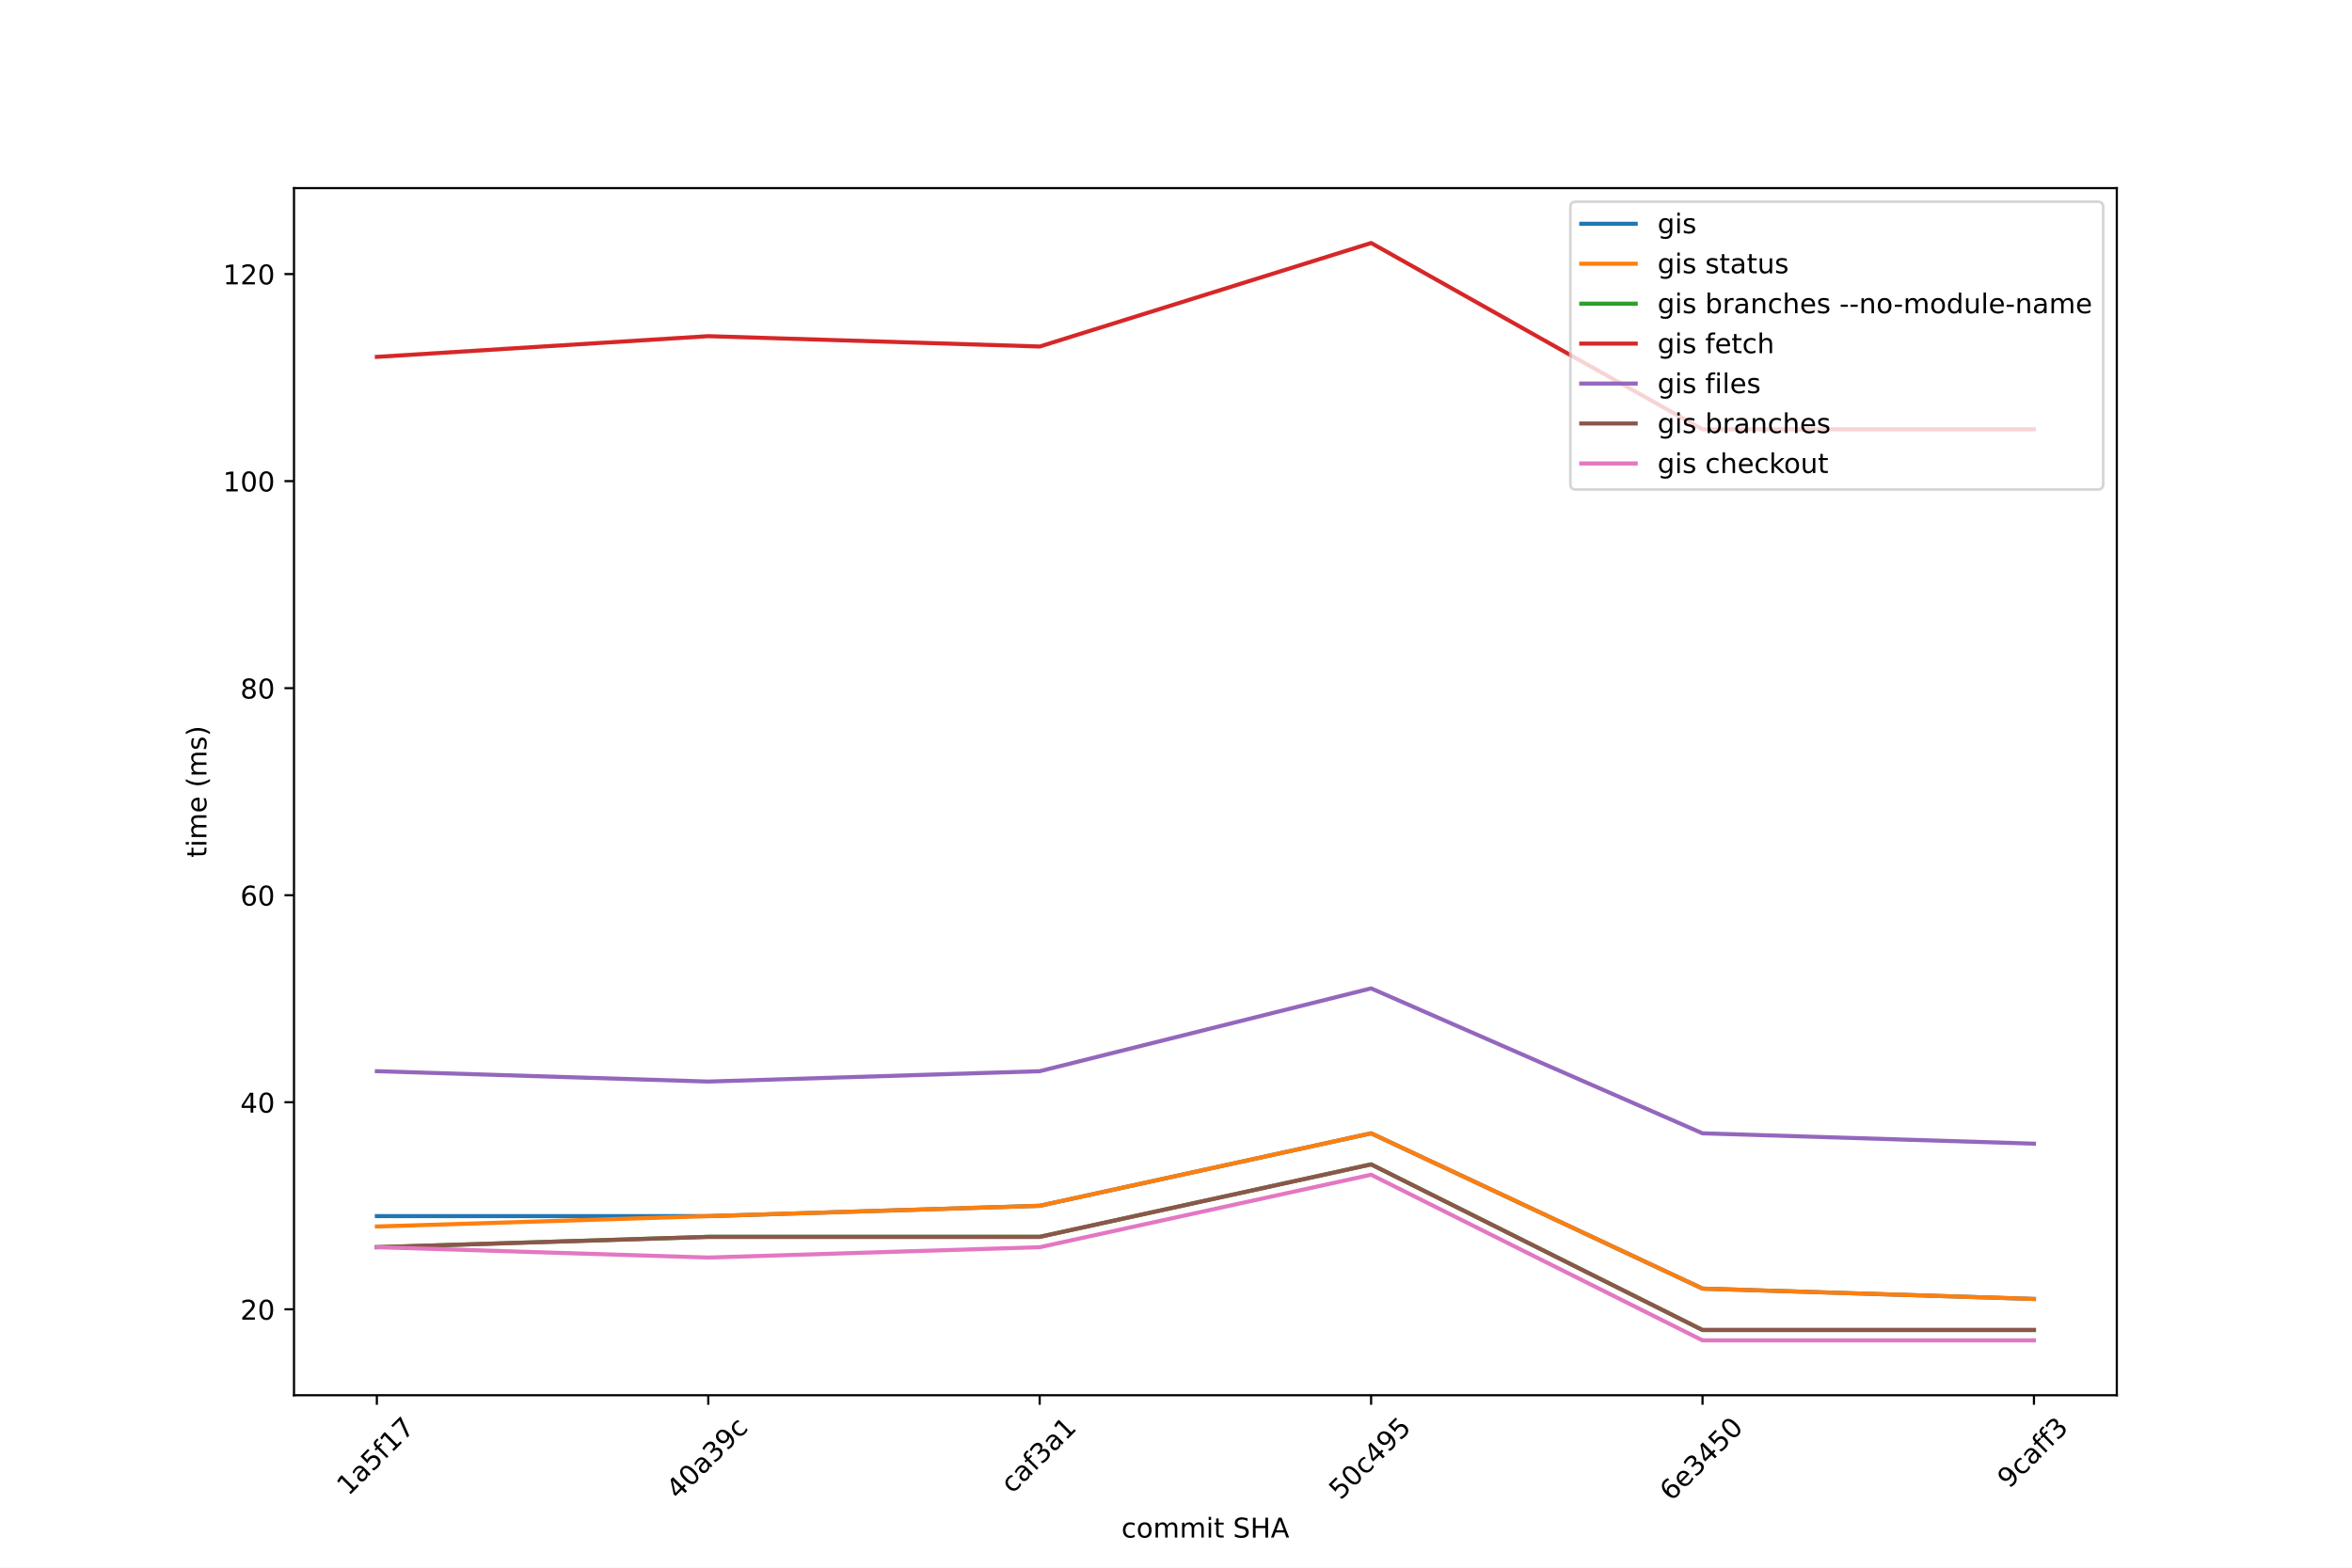
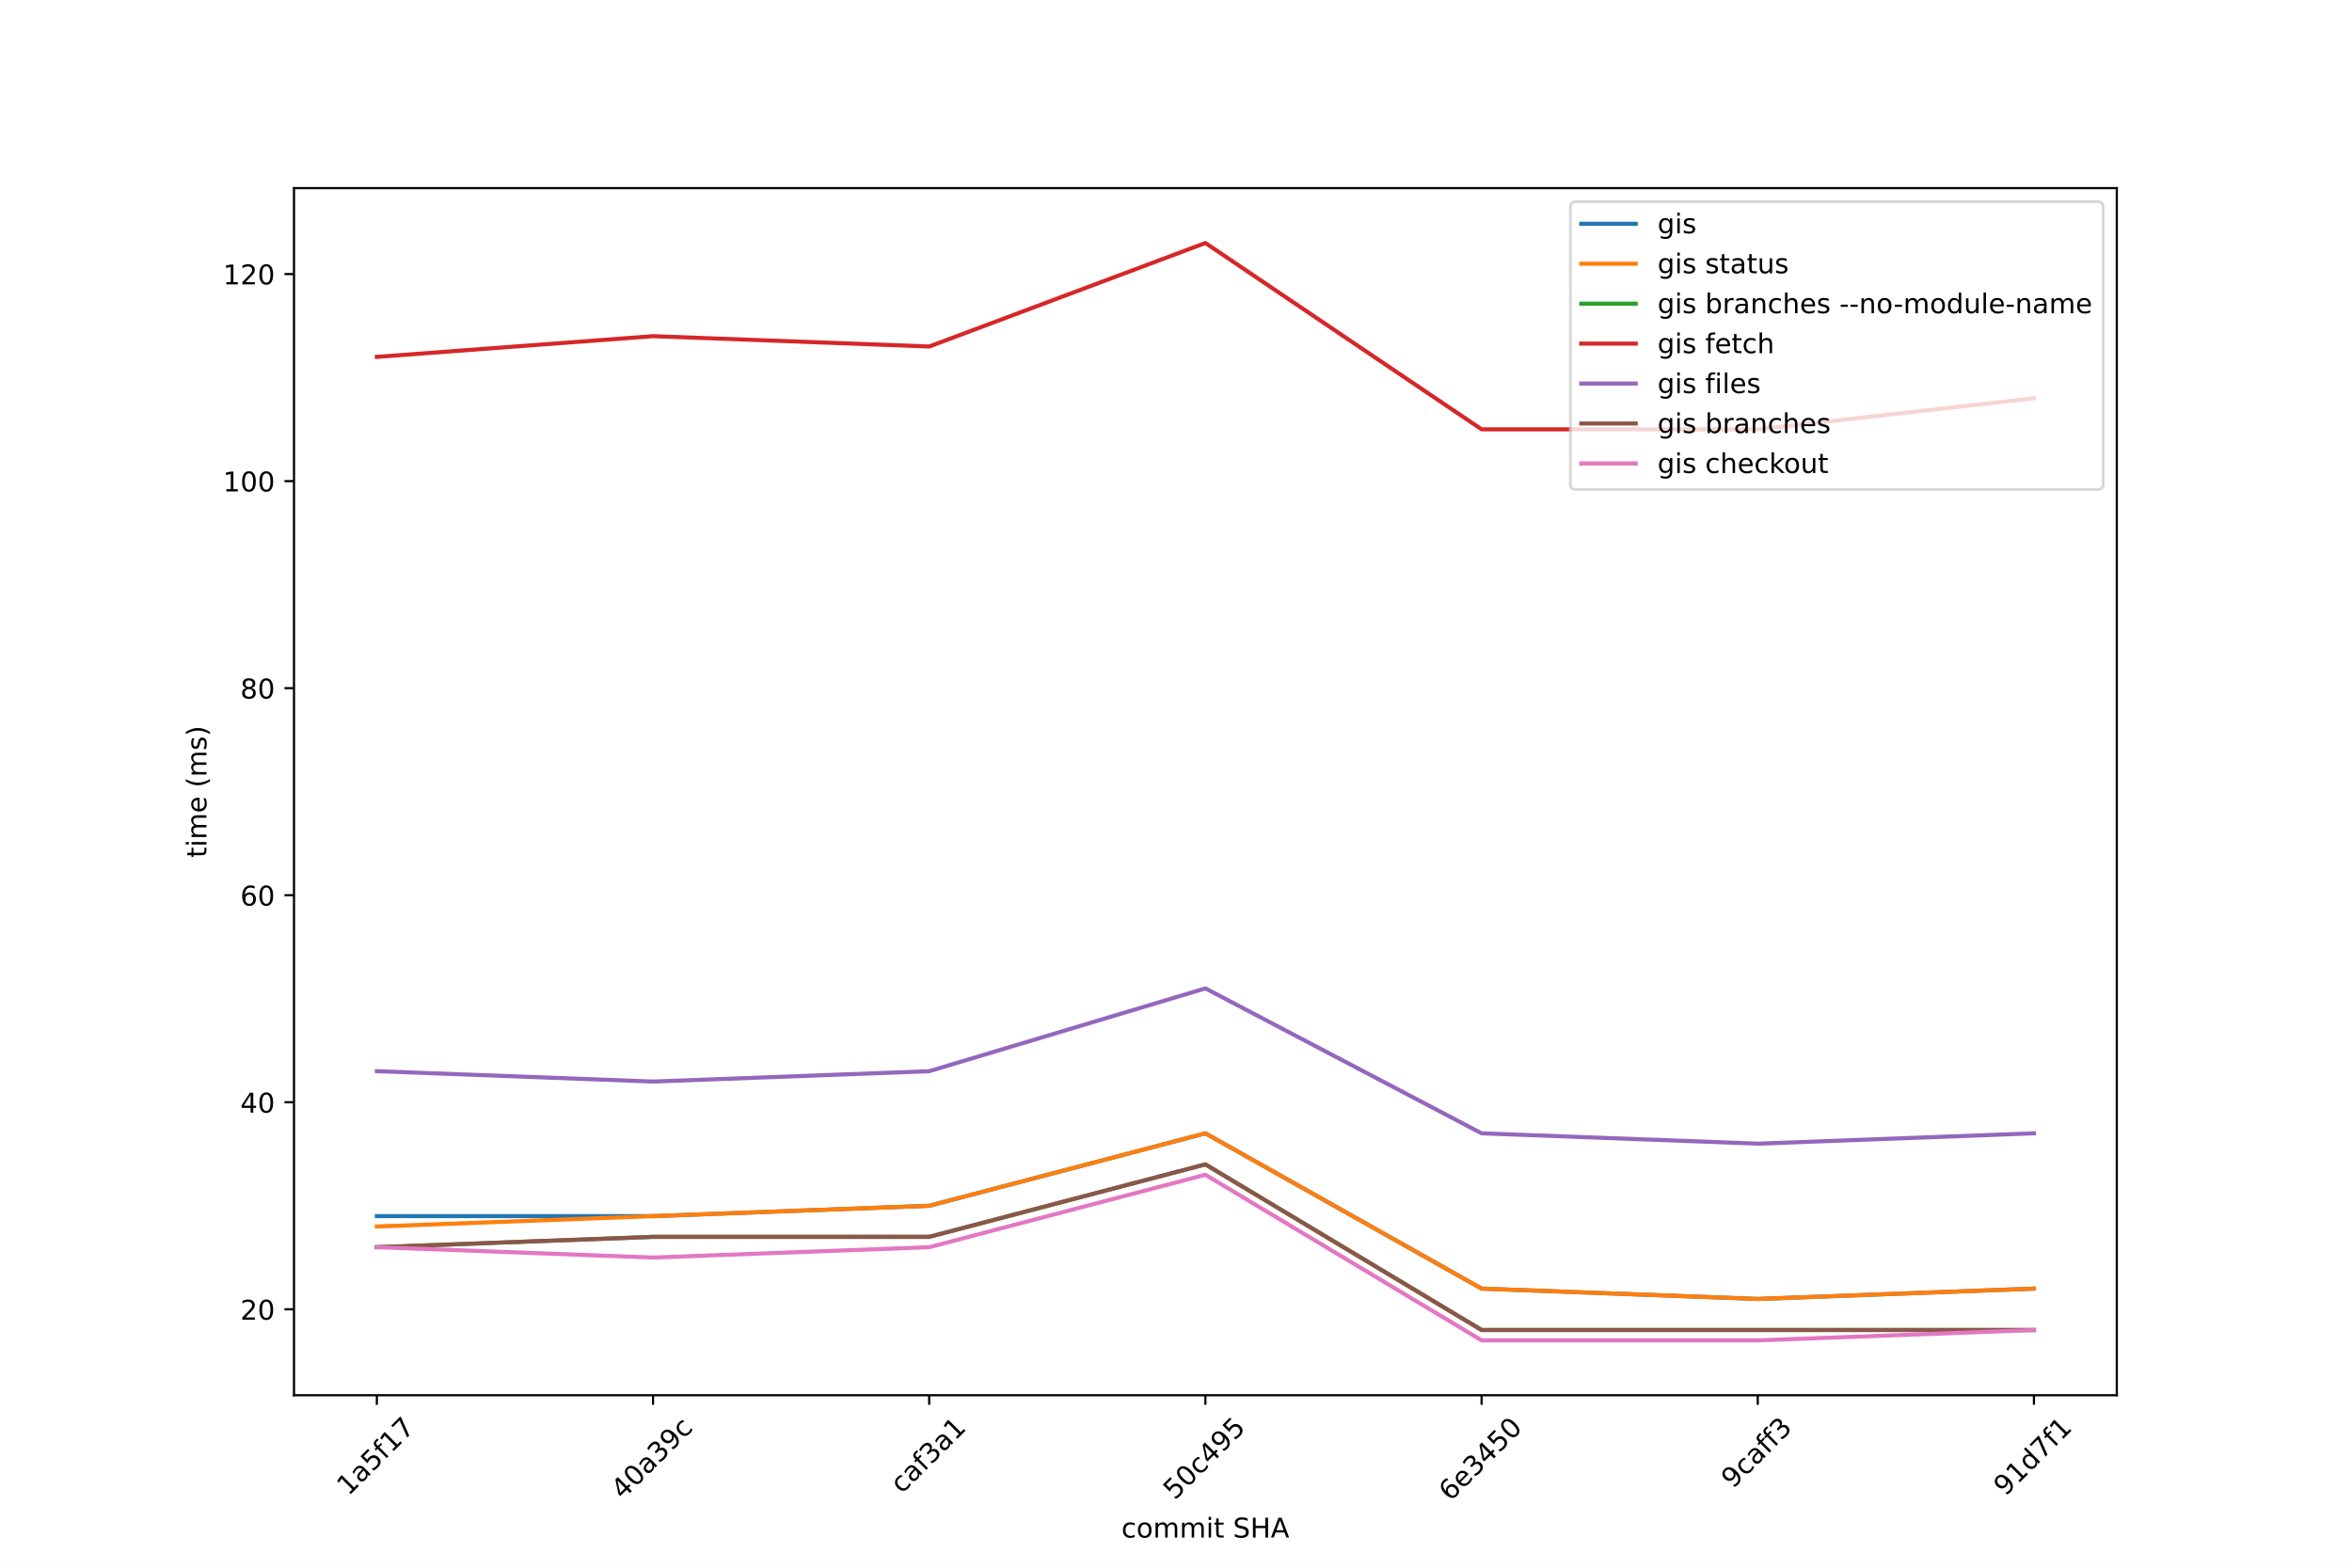
<svg xmlns="http://www.w3.org/2000/svg" xmlns:xlink="http://www.w3.org/1999/xlink" width="864pt" height="576pt" viewBox="0 0 864 576" version="1.1">
  <defs>
    <style type="text/css">*{stroke-linejoin: round; stroke-linecap: butt}</style>
  </defs>
  <g id="figure_1">
    <g id="patch_1">
      <path d="M 0 576  L 864 576  L 864 0  L 0 0  z " style="fill: #ffffff" />
    </g>
    <g id="axes_1">
      <g id="patch_2">
        <path d="M 108 512.64  L 777.6 512.64  L 777.6 69.12  L 108 69.12  z " style="fill: #ffffff" />
      </g>
      <g id="matplotlib.axis_1">
        <g id="xtick_1">
          <g id="line2d_1">
            <defs>
-               <path id="mdc7adffb1d" d="M 0 0  L 0 3.5  " style="stroke: #000000; stroke-width: 0.8" />
-             </defs>
-             <g>
-               <use xlink:href="#mdc7adffb1d" x="138.436" y="512.64" style="stroke: #000000; stroke-width: 0.8" />
+               <path id="m021adf0e69" d="M 0 0  L 0 3.5  " style="stroke: #000000; stroke-width: 0.8" />
+             </defs>
+             <g>
+               <use xlink:href="#m021adf0e69" x="138.436" y="512.64" style="stroke: #000000; stroke-width: 0.8" />
            </g>
          </g>
          <g id="text_1">
            <g transform="translate(127.9784 549.8312) rotate(-45) scale(0.1 -0.1)">
              <defs>
                <path id="DejaVuSans-31" d="M 794 531  L 1825 531  L 1825 4091  L 703 3866  L 703 4441  L 1819 4666  L 2450 4666  L 2450 531  L 3481 531  L 3481 0  L 794 0  L 794 531  z " transform="scale(0.015625)" />
                <path id="DejaVuSans-61" d="M 2194 1759  Q 1497 1759 1228 1600  Q 959 1441 959 1056  Q 959 750 1161 570  Q 1363 391 1709 391  Q 2188 391 2477 730  Q 2766 1069 2766 1631  L 2766 1759  L 2194 1759  z M 3341 1997  L 3341 0  L 2766 0  L 2766 531  Q 2569 213 2275 61  Q 1981 -91 1556 -91  Q 1019 -91 701 211  Q 384 513 384 1019  Q 384 1609 779 1909  Q 1175 2209 1959 2209  L 2766 2209  L 2766 2266  Q 2766 2663 2505 2880  Q 2244 3097 1772 3097  Q 1472 3097 1187 3025  Q 903 2953 641 2809  L 641 3341  Q 956 3463 1253 3523  Q 1550 3584 1831 3584  Q 2591 3584 2966 3190  Q 3341 2797 3341 1997  z " transform="scale(0.015625)" />
                <path id="DejaVuSans-35" d="M 691 4666  L 3169 4666  L 3169 4134  L 1269 4134  L 1269 2991  Q 1406 3038 1543 3061  Q 1681 3084 1819 3084  Q 2600 3084 3056 2656  Q 3513 2228 3513 1497  Q 3513 744 3044 326  Q 2575 -91 1722 -91  Q 1428 -91 1123 -41  Q 819 9 494 109  L 494 744  Q 775 591 1075 516  Q 1375 441 1709 441  Q 2250 441 2565 725  Q 2881 1009 2881 1497  Q 2881 1984 2565 2268  Q 2250 2553 1709 2553  Q 1456 2553 1204 2497  Q 953 2441 691 2322  L 691 4666  z " transform="scale(0.015625)" />
                <path id="DejaVuSans-66" d="M 2375 4863  L 2375 4384  L 1825 4384  Q 1516 4384 1395 4259  Q 1275 4134 1275 3809  L 1275 3500  L 2222 3500  L 2222 3053  L 1275 3053  L 1275 0  L 697 0  L 697 3053  L 147 3053  L 147 3500  L 697 3500  L 697 3744  Q 697 4328 969 4595  Q 1241 4863 1831 4863  L 2375 4863  z " transform="scale(0.015625)" />
                <path id="DejaVuSans-37" d="M 525 4666  L 3525 4666  L 3525 4397  L 1831 0  L 1172 0  L 2766 4134  L 525 4134  L 525 4666  z " transform="scale(0.015625)" />
              </defs>
              <use xlink:href="#DejaVuSans-31" />
              <use xlink:href="#DejaVuSans-61" x="63.623" />
              <use xlink:href="#DejaVuSans-35" x="124.902" />
              <use xlink:href="#DejaVuSans-66" x="188.525" />
              <use xlink:href="#DejaVuSans-31" x="223.73" />
              <use xlink:href="#DejaVuSans-37" x="287.354" />
            </g>
          </g>
        </g>
        <g id="xtick_2">
          <g id="line2d_2">
            <g>
-               <use xlink:href="#mdc7adffb1d" x="260.182" y="512.64" style="stroke: #000000; stroke-width: 0.8" />
+               <use xlink:href="#m021adf0e69" x="239.891" y="512.64" style="stroke: #000000; stroke-width: 0.8" />
            </g>
          </g>
          <g id="text_2">
-             <g transform="translate(249.0244 551.23) rotate(-45) scale(0.1 -0.1)">
+             <g transform="translate(228.7335 551.23) rotate(-45) scale(0.1 -0.1)">
              <defs>
                <path id="DejaVuSans-34" d="M 2419 4116  L 825 1625  L 2419 1625  L 2419 4116  z M 2253 4666  L 3047 4666  L 3047 1625  L 3713 1625  L 3713 1100  L 3047 1100  L 3047 0  L 2419 0  L 2419 1100  L 313 1100  L 313 1709  L 2253 4666  z " transform="scale(0.015625)" />
                <path id="DejaVuSans-30" d="M 2034 4250  Q 1547 4250 1301 3770  Q 1056 3291 1056 2328  Q 1056 1369 1301 889  Q 1547 409 2034 409  Q 2525 409 2770 889  Q 3016 1369 3016 2328  Q 3016 3291 2770 3770  Q 2525 4250 2034 4250  z M 2034 4750  Q 2819 4750 3233 4129  Q 3647 3509 3647 2328  Q 3647 1150 3233 529  Q 2819 -91 2034 -91  Q 1250 -91 836 529  Q 422 1150 422 2328  Q 422 3509 836 4129  Q 1250 4750 2034 4750  z " transform="scale(0.015625)" />
                <path id="DejaVuSans-33" d="M 2597 2516  Q 3050 2419 3304 2112  Q 3559 1806 3559 1356  Q 3559 666 3084 287  Q 2609 -91 1734 -91  Q 1441 -91 1130 -33  Q 819 25 488 141  L 488 750  Q 750 597 1062 519  Q 1375 441 1716 441  Q 2309 441 2620 675  Q 2931 909 2931 1356  Q 2931 1769 2642 2001  Q 2353 2234 1838 2234  L 1294 2234  L 1294 2753  L 1863 2753  Q 2328 2753 2575 2939  Q 2822 3125 2822 3475  Q 2822 3834 2567 4026  Q 2313 4219 1838 4219  Q 1578 4219 1281 4162  Q 984 4106 628 3988  L 628 4550  Q 988 4650 1302 4700  Q 1616 4750 1894 4750  Q 2613 4750 3031 4423  Q 3450 4097 3450 3541  Q 3450 3153 3228 2886  Q 3006 2619 2597 2516  z " transform="scale(0.015625)" />
                <path id="DejaVuSans-39" d="M 703 97  L 703 672  Q 941 559 1184 500  Q 1428 441 1663 441  Q 2288 441 2617 861  Q 2947 1281 2994 2138  Q 2813 1869 2534 1725  Q 2256 1581 1919 1581  Q 1219 1581 811 2004  Q 403 2428 403 3163  Q 403 3881 828 4315  Q 1253 4750 1959 4750  Q 2769 4750 3195 4129  Q 3622 3509 3622 2328  Q 3622 1225 3098 567  Q 2575 -91 1691 -91  Q 1453 -91 1209 -44  Q 966 3 703 97  z M 1959 2075  Q 2384 2075 2632 2365  Q 2881 2656 2881 3163  Q 2881 3666 2632 3958  Q 2384 4250 1959 4250  Q 1534 4250 1286 3958  Q 1038 3666 1038 3163  Q 1038 2656 1286 2365  Q 1534 2075 1959 2075  z " transform="scale(0.015625)" />
                <path id="DejaVuSans-63" d="M 3122 3366  L 3122 2828  Q 2878 2963 2633 3030  Q 2388 3097 2138 3097  Q 1578 3097 1268 2742  Q 959 2388 959 1747  Q 959 1106 1268 751  Q 1578 397 2138 397  Q 2388 397 2633 464  Q 2878 531 3122 666  L 3122 134  Q 2881 22 2623 -34  Q 2366 -91 2075 -91  Q 1284 -91 818 406  Q 353 903 353 1747  Q 353 2603 823 3093  Q 1294 3584 2113 3584  Q 2378 3584 2631 3529  Q 2884 3475 3122 3366  z " transform="scale(0.015625)" />
              </defs>
              <use xlink:href="#DejaVuSans-34" />
              <use xlink:href="#DejaVuSans-30" x="63.623" />
              <use xlink:href="#DejaVuSans-61" x="127.246" />
              <use xlink:href="#DejaVuSans-33" x="188.525" />
              <use xlink:href="#DejaVuSans-39" x="252.148" />
              <use xlink:href="#DejaVuSans-63" x="315.771" />
            </g>
          </g>
        </g>
        <g id="xtick_3">
          <g id="line2d_3">
            <g>
-               <use xlink:href="#mdc7adffb1d" x="381.927" y="512.64" style="stroke: #000000; stroke-width: 0.8" />
+               <use xlink:href="#m021adf0e69" x="341.345" y="512.64" style="stroke: #000000; stroke-width: 0.8" />
            </g>
          </g>
          <g id="text_3">
-             <g transform="translate(371.8576 549.0545) rotate(-45) scale(0.1 -0.1)">
+             <g transform="translate(331.2758 549.0545) rotate(-45) scale(0.1 -0.1)">
              <use xlink:href="#DejaVuSans-63" />
              <use xlink:href="#DejaVuSans-61" x="54.98" />
              <use xlink:href="#DejaVuSans-66" x="116.26" />
              <use xlink:href="#DejaVuSans-33" x="151.465" />
              <use xlink:href="#DejaVuSans-61" x="215.088" />
              <use xlink:href="#DejaVuSans-31" x="276.367" />
            </g>
          </g>
        </g>
        <g id="xtick_4">
          <g id="line2d_4">
            <g>
-               <use xlink:href="#mdc7adffb1d" x="503.673" y="512.64" style="stroke: #000000; stroke-width: 0.8" />
+               <use xlink:href="#m021adf0e69" x="442.8" y="512.64" style="stroke: #000000; stroke-width: 0.8" />
            </g>
          </g>
          <g id="text_4">
-             <g transform="translate(492.4325 551.3957) rotate(-45) scale(0.1 -0.1)">
+             <g transform="translate(431.5598 551.3957) rotate(-45) scale(0.1 -0.1)">
              <use xlink:href="#DejaVuSans-35" />
              <use xlink:href="#DejaVuSans-30" x="63.623" />
              <use xlink:href="#DejaVuSans-63" x="127.246" />
              <use xlink:href="#DejaVuSans-34" x="182.227" />
              <use xlink:href="#DejaVuSans-39" x="245.85" />
              <use xlink:href="#DejaVuSans-35" x="309.473" />
            </g>
          </g>
        </g>
        <g id="xtick_5">
          <g id="line2d_5">
            <g>
-               <use xlink:href="#mdc7adffb1d" x="625.418" y="512.64" style="stroke: #000000; stroke-width: 0.8" />
+               <use xlink:href="#m021adf0e69" x="544.255" y="512.64" style="stroke: #000000; stroke-width: 0.8" />
            </g>
          </g>
          <g id="text_5">
-             <g transform="translate(613.9465 551.8587) rotate(-45) scale(0.1 -0.1)">
+             <g transform="translate(532.7828 551.8587) rotate(-45) scale(0.1 -0.1)">
              <defs>
                <path id="DejaVuSans-36" d="M 2113 2584  Q 1688 2584 1439 2293  Q 1191 2003 1191 1497  Q 1191 994 1439 701  Q 1688 409 2113 409  Q 2538 409 2786 701  Q 3034 994 3034 1497  Q 3034 2003 2786 2293  Q 2538 2584 2113 2584  z M 3366 4563  L 3366 3988  Q 3128 4100 2886 4159  Q 2644 4219 2406 4219  Q 1781 4219 1451 3797  Q 1122 3375 1075 2522  Q 1259 2794 1537 2939  Q 1816 3084 2150 3084  Q 2853 3084 3261 2657  Q 3669 2231 3669 1497  Q 3669 778 3244 343  Q 2819 -91 2113 -91  Q 1303 -91 875 529  Q 447 1150 447 2328  Q 447 3434 972 4092  Q 1497 4750 2381 4750  Q 2619 4750 2861 4703  Q 3103 4656 3366 4563  z " transform="scale(0.015625)" />
                <path id="DejaVuSans-65" d="M 3597 1894  L 3597 1613  L 953 1613  Q 991 1019 1311 708  Q 1631 397 2203 397  Q 2534 397 2845 478  Q 3156 559 3463 722  L 3463 178  Q 3153 47 2828 -22  Q 2503 -91 2169 -91  Q 1331 -91 842 396  Q 353 884 353 1716  Q 353 2575 817 3079  Q 1281 3584 2069 3584  Q 2775 3584 3186 3129  Q 3597 2675 3597 1894  z M 3022 2063  Q 3016 2534 2758 2815  Q 2500 3097 2075 3097  Q 1594 3097 1305 2825  Q 1016 2553 972 2059  L 3022 2063  z " transform="scale(0.015625)" />
              </defs>
              <use xlink:href="#DejaVuSans-36" />
              <use xlink:href="#DejaVuSans-65" x="63.623" />
              <use xlink:href="#DejaVuSans-33" x="125.146" />
              <use xlink:href="#DejaVuSans-34" x="188.77" />
              <use xlink:href="#DejaVuSans-35" x="252.393" />
              <use xlink:href="#DejaVuSans-30" x="316.016" />
            </g>
          </g>
        </g>
        <g id="xtick_6">
          <g id="line2d_6">
            <g>
-               <use xlink:href="#mdc7adffb1d" x="747.164" y="512.64" style="stroke: #000000; stroke-width: 0.8" />
+               <use xlink:href="#m021adf0e69" x="645.709" y="512.64" style="stroke: #000000; stroke-width: 0.8" />
            </g>
          </g>
          <g id="text_6">
-             <g transform="translate(738.016 547.2105) rotate(-45) scale(0.1 -0.1)">
+             <g transform="translate(636.5614 547.2105) rotate(-45) scale(0.1 -0.1)">
              <use xlink:href="#DejaVuSans-39" />
              <use xlink:href="#DejaVuSans-63" x="63.623" />
              <use xlink:href="#DejaVuSans-61" x="118.604" />
              <use xlink:href="#DejaVuSans-66" x="179.883" />
              <use xlink:href="#DejaVuSans-66" x="215.088" />
              <use xlink:href="#DejaVuSans-33" x="250.293" />
            </g>
          </g>
        </g>
-         <g id="text_7">
+         <g id="xtick_7">
+           <g id="line2d_7">
+             <g>
+               <use xlink:href="#m021adf0e69" x="747.164" y="512.64" style="stroke: #000000; stroke-width: 0.8" />
+             </g>
+           </g>
+           <g id="text_7">
+             <g transform="translate(736.6277 549.987) rotate(-45) scale(0.1 -0.1)">
+               <defs>
+                 <path id="DejaVuSans-64" d="M 2906 2969  L 2906 4863  L 3481 4863  L 3481 0  L 2906 0  L 2906 525  Q 2725 213 2448 61  Q 2172 -91 1784 -91  Q 1150 -91 751 415  Q 353 922 353 1747  Q 353 2572 751 3078  Q 1150 3584 1784 3584  Q 2172 3584 2448 3432  Q 2725 3281 2906 2969  z M 947 1747  Q 947 1113 1208 752  Q 1469 391 1925 391  Q 2381 391 2643 752  Q 2906 1113 2906 1747  Q 2906 2381 2643 2742  Q 2381 3103 1925 3103  Q 1469 3103 1208 2742  Q 947 2381 947 1747  z " transform="scale(0.015625)" />
+               </defs>
+               <use xlink:href="#DejaVuSans-39" />
+               <use xlink:href="#DejaVuSans-31" x="63.623" />
+               <use xlink:href="#DejaVuSans-64" x="127.246" />
+               <use xlink:href="#DejaVuSans-37" x="190.723" />
+               <use xlink:href="#DejaVuSans-66" x="254.346" />
+               <use xlink:href="#DejaVuSans-31" x="289.551" />
+             </g>
+           </g>
+         </g>
+         <g id="text_8">
          <g transform="translate(411.9578 564.9277) scale(0.1 -0.1)">
            <defs>
              <path id="DejaVuSans-6f" d="M 1959 3097  Q 1497 3097 1228 2736  Q 959 2375 959 1747  Q 959 1119 1226 758  Q 1494 397 1959 397  Q 2419 397 2687 759  Q 2956 1122 2956 1747  Q 2956 2369 2687 2733  Q 2419 3097 1959 3097  z M 1959 3584  Q 2709 3584 3137 3096  Q 3566 2609 3566 1747  Q 3566 888 3137 398  Q 2709 -91 1959 -91  Q 1206 -91 779 398  Q 353 888 353 1747  Q 353 2609 779 3096  Q 1206 3584 1959 3584  z " transform="scale(0.015625)" />
              <path id="DejaVuSans-6d" d="M 3328 2828  Q 3544 3216 3844 3400  Q 4144 3584 4550 3584  Q 5097 3584 5394 3201  Q 5691 2819 5691 2113  L 5691 0  L 5113 0  L 5113 2094  Q 5113 2597 4934 2840  Q 4756 3084 4391 3084  Q 3944 3084 3684 2787  Q 3425 2491 3425 1978  L 3425 0  L 2847 0  L 2847 2094  Q 2847 2600 2669 2842  Q 2491 3084 2119 3084  Q 1678 3084 1418 2786  Q 1159 2488 1159 1978  L 1159 0  L 581 0  L 581 3500  L 1159 3500  L 1159 2956  Q 1356 3278 1631 3431  Q 1906 3584 2284 3584  Q 2666 3584 2933 3390  Q 3200 3197 3328 2828  z " transform="scale(0.015625)" />
              <path id="DejaVuSans-69" d="M 603 3500  L 1178 3500  L 1178 0  L 603 0  L 603 3500  z M 603 4863  L 1178 4863  L 1178 4134  L 603 4134  L 603 4863  z " transform="scale(0.015625)" />
              <path id="DejaVuSans-74" d="M 1172 4494  L 1172 3500  L 2356 3500  L 2356 3053  L 1172 3053  L 1172 1153  Q 1172 725 1289 603  Q 1406 481 1766 481  L 2356 481  L 2356 0  L 1766 0  Q 1100 0 847 248  Q 594 497 594 1153  L 594 3053  L 172 3053  L 172 3500  L 594 3500  L 594 4494  L 1172 4494  z " transform="scale(0.015625)" />
              <path id="DejaVuSans-20" transform="scale(0.015625)" />
              <path id="DejaVuSans-53" d="M 3425 4513  L 3425 3897  Q 3066 4069 2747 4153  Q 2428 4238 2131 4238  Q 1616 4238 1336 4038  Q 1056 3838 1056 3469  Q 1056 3159 1242 3001  Q 1428 2844 1947 2747  L 2328 2669  Q 3034 2534 3370 2195  Q 3706 1856 3706 1288  Q 3706 609 3251 259  Q 2797 -91 1919 -91  Q 1588 -91 1214 -16  Q 841 59 441 206  L 441 856  Q 825 641 1194 531  Q 1563 422 1919 422  Q 2459 422 2753 634  Q 3047 847 3047 1241  Q 3047 1584 2836 1778  Q 2625 1972 2144 2069  L 1759 2144  Q 1053 2284 737 2584  Q 422 2884 422 3419  Q 422 4038 858 4394  Q 1294 4750 2059 4750  Q 2388 4750 2728 4690  Q 3069 4631 3425 4513  z " transform="scale(0.015625)" />
              <path id="DejaVuSans-48" d="M 628 4666  L 1259 4666  L 1259 2753  L 3553 2753  L 3553 4666  L 4184 4666  L 4184 0  L 3553 0  L 3553 2222  L 1259 2222  L 1259 0  L 628 0  L 628 4666  z " transform="scale(0.015625)" />
              <path id="DejaVuSans-41" d="M 2188 4044  L 1331 1722  L 3047 1722  L 2188 4044  z M 1831 4666  L 2547 4666  L 4325 0  L 3669 0  L 3244 1197  L 1141 1197  L 716 0  L 50 0  L 1831 4666  z " transform="scale(0.015625)" />
            </defs>
            <use xlink:href="#DejaVuSans-63" />
            <use xlink:href="#DejaVuSans-6f" x="54.98" />
            <use xlink:href="#DejaVuSans-6d" x="116.162" />
            <use xlink:href="#DejaVuSans-6d" x="213.574" />
            <use xlink:href="#DejaVuSans-69" x="310.986" />
            <use xlink:href="#DejaVuSans-74" x="338.77" />
            <use xlink:href="#DejaVuSans-20" x="377.979" />
            <use xlink:href="#DejaVuSans-53" x="409.766" />
            <use xlink:href="#DejaVuSans-48" x="473.242" />
            <use xlink:href="#DejaVuSans-41" x="548.438" />
          </g>
        </g>
      </g>
      <g id="matplotlib.axis_2">
        <g id="ytick_1">
-           <g id="line2d_7">
-             <defs>
-               <path id="mcb33806847" d="M 0 0  L -3.5 0  " style="stroke: #000000; stroke-width: 0.8" />
-             </defs>
-             <g>
-               <use xlink:href="#mcb33806847" x="108" y="481.069" style="stroke: #000000; stroke-width: 0.8" />
-             </g>
-           </g>
-           <g id="text_8">
+           <g id="line2d_8">
+             <defs>
+               <path id="m605857dfa8" d="M 0 0  L -3.5 0  " style="stroke: #000000; stroke-width: 0.8" />
+             </defs>
+             <g>
+               <use xlink:href="#m605857dfa8" x="108" y="481.069" style="stroke: #000000; stroke-width: 0.8" />
+             </g>
+           </g>
+           <g id="text_9">
            <g transform="translate(88.275 484.8679) scale(0.1 -0.1)">
              <defs>
                <path id="DejaVuSans-32" d="M 1228 531  L 3431 531  L 3431 0  L 469 0  L 469 531  Q 828 903 1448 1529  Q 2069 2156 2228 2338  Q 2531 2678 2651 2914  Q 2772 3150 2772 3378  Q 2772 3750 2511 3984  Q 2250 4219 1831 4219  Q 1534 4219 1204 4116  Q 875 4013 500 3803  L 500 4441  Q 881 4594 1212 4672  Q 1544 4750 1819 4750  Q 2544 4750 2975 4387  Q 3406 4025 3406 3419  Q 3406 3131 3298 2873  Q 3191 2616 2906 2266  Q 2828 2175 2409 1742  Q 1991 1309 1228 531  z " transform="scale(0.015625)" />
              </defs>
              <use xlink:href="#DejaVuSans-32" />
              <use xlink:href="#DejaVuSans-30" x="63.623" />
            </g>
          </g>
        </g>
        <g id="ytick_2">
-           <g id="line2d_8">
-             <g>
-               <use xlink:href="#mcb33806847" x="108" y="404.993" style="stroke: #000000; stroke-width: 0.8" />
-             </g>
-           </g>
-           <g id="text_9">
+           <g id="line2d_9">
+             <g>
+               <use xlink:href="#m605857dfa8" x="108" y="404.993" style="stroke: #000000; stroke-width: 0.8" />
+             </g>
+           </g>
+           <g id="text_10">
            <g transform="translate(88.275 408.7924) scale(0.1 -0.1)">
              <use xlink:href="#DejaVuSans-34" />
              <use xlink:href="#DejaVuSans-30" x="63.623" />
            </g>
          </g>
        </g>
        <g id="ytick_3">
-           <g id="line2d_9">
-             <g>
-               <use xlink:href="#mcb33806847" x="108" y="328.918" style="stroke: #000000; stroke-width: 0.8" />
-             </g>
-           </g>
-           <g id="text_10">
+           <g id="line2d_10">
+             <g>
+               <use xlink:href="#m605857dfa8" x="108" y="328.918" style="stroke: #000000; stroke-width: 0.8" />
+             </g>
+           </g>
+           <g id="text_11">
            <g transform="translate(88.275 332.717) scale(0.1 -0.1)">
              <use xlink:href="#DejaVuSans-36" />
              <use xlink:href="#DejaVuSans-30" x="63.623" />
            </g>
          </g>
        </g>
        <g id="ytick_4">
-           <g id="line2d_10">
-             <g>
-               <use xlink:href="#mcb33806847" x="108" y="252.842" style="stroke: #000000; stroke-width: 0.8" />
-             </g>
-           </g>
-           <g id="text_11">
+           <g id="line2d_11">
+             <g>
+               <use xlink:href="#m605857dfa8" x="108" y="252.842" style="stroke: #000000; stroke-width: 0.8" />
+             </g>
+           </g>
+           <g id="text_12">
            <g transform="translate(88.275 256.6415) scale(0.1 -0.1)">
              <defs>
                <path id="DejaVuSans-38" d="M 2034 2216  Q 1584 2216 1326 1975  Q 1069 1734 1069 1313  Q 1069 891 1326 650  Q 1584 409 2034 409  Q 2484 409 2743 651  Q 3003 894 3003 1313  Q 3003 1734 2745 1975  Q 2488 2216 2034 2216  z M 1403 2484  Q 997 2584 770 2862  Q 544 3141 544 3541  Q 544 4100 942 4425  Q 1341 4750 2034 4750  Q 2731 4750 3128 4425  Q 3525 4100 3525 3541  Q 3525 3141 3298 2862  Q 3072 2584 2669 2484  Q 3125 2378 3379 2068  Q 3634 1759 3634 1313  Q 3634 634 3220 271  Q 2806 -91 2034 -91  Q 1263 -91 848 271  Q 434 634 434 1313  Q 434 1759 690 2068  Q 947 2378 1403 2484  z M 1172 3481  Q 1172 3119 1398 2916  Q 1625 2713 2034 2713  Q 2441 2713 2670 2916  Q 2900 3119 2900 3481  Q 2900 3844 2670 4047  Q 2441 4250 2034 4250  Q 1625 4250 1398 4047  Q 1172 3844 1172 3481  z " transform="scale(0.015625)" />
              </defs>
              <use xlink:href="#DejaVuSans-38" />
              <use xlink:href="#DejaVuSans-30" x="63.623" />
            </g>
          </g>
        </g>
        <g id="ytick_5">
-           <g id="line2d_11">
-             <g>
-               <use xlink:href="#mcb33806847" x="108" y="176.767" style="stroke: #000000; stroke-width: 0.8" />
-             </g>
-           </g>
-           <g id="text_12">
+           <g id="line2d_12">
+             <g>
+               <use xlink:href="#m605857dfa8" x="108" y="176.767" style="stroke: #000000; stroke-width: 0.8" />
+             </g>
+           </g>
+           <g id="text_13">
            <g transform="translate(81.9125 180.566) scale(0.1 -0.1)">
              <use xlink:href="#DejaVuSans-31" />
              <use xlink:href="#DejaVuSans-30" x="63.623" />
              <use xlink:href="#DejaVuSans-30" x="127.246" />
            </g>
          </g>
        </g>
        <g id="ytick_6">
-           <g id="line2d_12">
-             <g>
-               <use xlink:href="#mcb33806847" x="108" y="100.691" style="stroke: #000000; stroke-width: 0.8" />
-             </g>
-           </g>
-           <g id="text_13">
+           <g id="line2d_13">
+             <g>
+               <use xlink:href="#m605857dfa8" x="108" y="100.691" style="stroke: #000000; stroke-width: 0.8" />
+             </g>
+           </g>
+           <g id="text_14">
            <g transform="translate(81.9125 104.4905) scale(0.1 -0.1)">
              <use xlink:href="#DejaVuSans-31" />
              <use xlink:href="#DejaVuSans-32" x="63.623" />
              <use xlink:href="#DejaVuSans-30" x="127.246" />
            </g>
          </g>
        </g>
-         <g id="text_14">
+         <g id="text_15">
          <g transform="translate(75.83281 315.1417) rotate(-90) scale(0.1 -0.1)">
            <defs>
              <path id="DejaVuSans-28" d="M 1984 4856  Q 1566 4138 1362 3434  Q 1159 2731 1159 2009  Q 1159 1288 1364 580  Q 1569 -128 1984 -844  L 1484 -844  Q 1016 -109 783 600  Q 550 1309 550 2009  Q 550 2706 781 3412  Q 1013 4119 1484 4856  L 1984 4856  z " transform="scale(0.015625)" />
              <path id="DejaVuSans-73" d="M 2834 3397  L 2834 2853  Q 2591 2978 2328 3040  Q 2066 3103 1784 3103  Q 1356 3103 1142 2972  Q 928 2841 928 2578  Q 928 2378 1081 2264  Q 1234 2150 1697 2047  L 1894 2003  Q 2506 1872 2764 1633  Q 3022 1394 3022 966  Q 3022 478 2636 193  Q 2250 -91 1575 -91  Q 1294 -91 989 -36  Q 684 19 347 128  L 347 722  Q 666 556 975 473  Q 1284 391 1588 391  Q 1994 391 2212 530  Q 2431 669 2431 922  Q 2431 1156 2273 1281  Q 2116 1406 1581 1522  L 1381 1569  Q 847 1681 609 1914  Q 372 2147 372 2553  Q 372 3047 722 3315  Q 1072 3584 1716 3584  Q 2034 3584 2315 3537  Q 2597 3491 2834 3397  z " transform="scale(0.015625)" />
              <path id="DejaVuSans-29" d="M 513 4856  L 1013 4856  Q 1481 4119 1714 3412  Q 1947 2706 1947 2009  Q 1947 1309 1714 600  Q 1481 -109 1013 -844  L 513 -844  Q 928 -128 1133 580  Q 1338 1288 1338 2009  Q 1338 2731 1133 3434  Q 928 4138 513 4856  z " transform="scale(0.015625)" />
            </defs>
            <use xlink:href="#DejaVuSans-74" />
            <use xlink:href="#DejaVuSans-69" x="39.209" />
            <use xlink:href="#DejaVuSans-6d" x="66.992" />
            <use xlink:href="#DejaVuSans-65" x="164.404" />
            <use xlink:href="#DejaVuSans-20" x="225.928" />
            <use xlink:href="#DejaVuSans-28" x="257.715" />
            <use xlink:href="#DejaVuSans-6d" x="296.729" />
            <use xlink:href="#DejaVuSans-73" x="394.141" />
            <use xlink:href="#DejaVuSans-29" x="446.24" />
          </g>
        </g>
      </g>
-       <g id="line2d_13">
-         <path d="M 138.436 446.835  L 260.182 446.835  L 381.927 443.031  L 503.673 416.405  L 625.418 473.461  L 747.164 477.265  " clip-path="url(#p6e0173da6d)" style="fill: none; stroke: #1f77b4; stroke-width: 1.5; stroke-linecap: square" />
-       </g>
      <g id="line2d_14">
-         <path d="M 138.436 450.638  L 260.182 446.835  L 381.927 443.031  L 503.673 416.405  L 625.418 473.461  L 747.164 477.265  " clip-path="url(#p6e0173da6d)" style="fill: none; stroke: #ff7f0e; stroke-width: 1.5; stroke-linecap: square" />
+         <path d="M 138.436 446.835  L 239.891 446.835  L 341.345 443.031  L 442.8 416.405  L 544.255 473.461  L 645.709 477.265  L 747.164 473.461  " clip-path="url(#pef3251e68c)" style="fill: none; stroke: #1f77b4; stroke-width: 1.5; stroke-linecap: square" />
      </g>
      <g id="line2d_15">
-         <path d="M 138.436 458.246  L 260.182 454.442  L 381.927 454.442  L 503.673 427.816  L 625.418 488.676  L 747.164 488.676  " clip-path="url(#p6e0173da6d)" style="fill: none; stroke: #2ca02c; stroke-width: 1.5; stroke-linecap: square" />
+         <path d="M 138.436 450.638  L 239.891 446.835  L 341.345 443.031  L 442.8 416.405  L 544.255 473.461  L 645.709 477.265  L 747.164 473.461  " clip-path="url(#pef3251e68c)" style="fill: none; stroke: #ff7f0e; stroke-width: 1.5; stroke-linecap: square" />
      </g>
      <g id="line2d_16">
-         <path d="M 138.436 131.122  L 260.182 123.514  L 381.927 127.318  L 503.673 89.28  L 625.418 157.748  L 747.164 157.748  " clip-path="url(#p6e0173da6d)" style="fill: none; stroke: #d62728; stroke-width: 1.5; stroke-linecap: square" />
+         <path d="M 138.436 458.246  L 239.891 454.442  L 341.345 454.442  L 442.8 427.816  L 544.255 488.676  L 645.709 488.676  L 747.164 488.676  " clip-path="url(#pef3251e68c)" style="fill: none; stroke: #2ca02c; stroke-width: 1.5; stroke-linecap: square" />
      </g>
      <g id="line2d_17">
-         <path d="M 138.436 393.582  L 260.182 397.386  L 381.927 393.582  L 503.673 363.152  L 625.418 416.405  L 747.164 420.208  " clip-path="url(#p6e0173da6d)" style="fill: none; stroke: #9467bd; stroke-width: 1.5; stroke-linecap: square" />
+         <path d="M 138.436 131.122  L 239.891 123.514  L 341.345 127.318  L 442.8 89.28  L 544.255 157.748  L 645.709 157.748  L 747.164 146.337  " clip-path="url(#pef3251e68c)" style="fill: none; stroke: #d62728; stroke-width: 1.5; stroke-linecap: square" />
      </g>
      <g id="line2d_18">
-         <path d="M 138.436 458.246  L 260.182 454.442  L 381.927 454.442  L 503.673 427.816  L 625.418 488.676  L 747.164 488.676  " clip-path="url(#p6e0173da6d)" style="fill: none; stroke: #8c564b; stroke-width: 1.5; stroke-linecap: square" />
+         <path d="M 138.436 393.582  L 239.891 397.386  L 341.345 393.582  L 442.8 363.152  L 544.255 416.405  L 645.709 420.208  L 747.164 416.405  " clip-path="url(#pef3251e68c)" style="fill: none; stroke: #9467bd; stroke-width: 1.5; stroke-linecap: square" />
      </g>
      <g id="line2d_19">
-         <path d="M 138.436 458.246  L 260.182 462.05  L 381.927 458.246  L 503.673 431.62  L 625.418 492.48  L 747.164 492.48  " clip-path="url(#p6e0173da6d)" style="fill: none; stroke: #e377c2; stroke-width: 1.5; stroke-linecap: square" />
+         <path d="M 138.436 458.246  L 239.891 454.442  L 341.345 454.442  L 442.8 427.816  L 544.255 488.676  L 645.709 488.676  L 747.164 488.676  " clip-path="url(#pef3251e68c)" style="fill: none; stroke: #8c564b; stroke-width: 1.5; stroke-linecap: square" />
+       </g>
+       <g id="line2d_20">
+         <path d="M 138.436 458.246  L 239.891 462.05  L 341.345 458.246  L 442.8 431.62  L 544.255 492.48  L 645.709 492.48  L 747.164 488.676  " clip-path="url(#pef3251e68c)" style="fill: none; stroke: #e377c2; stroke-width: 1.5; stroke-linecap: square" />
      </g>
      <g id="patch_3">
        <path d="M 108 512.64  L 108 69.12  " style="fill: none; stroke: #000000; stroke-width: 0.8; stroke-linejoin: miter; stroke-linecap: square" />
      </g>
      <g id="patch_4">
        <path d="M 777.6 512.64  L 777.6 69.12  " style="fill: none; stroke: #000000; stroke-width: 0.8; stroke-linejoin: miter; stroke-linecap: square" />
      </g>
      <g id="patch_5">
        <path d="M 108 512.64  L 777.6 512.64  " style="fill: none; stroke: #000000; stroke-width: 0.8; stroke-linejoin: miter; stroke-linecap: square" />
      </g>
      <g id="patch_6">
        <path d="M 108 69.12  L 777.6 69.12  " style="fill: none; stroke: #000000; stroke-width: 0.8; stroke-linejoin: miter; stroke-linecap: square" />
      </g>
      <g id="legend_1">
        <g id="patch_7">
          <path d="M 578.873 179.867  L 770.6 179.867  Q 772.6 179.867 772.6 177.867  L 772.6 76.12  Q 772.6 74.12 770.6 74.12  L 578.873 74.12  Q 576.873 74.12 576.873 76.12  L 576.873 177.867  Q 576.873 179.867 578.873 179.867  z " style="fill: #ffffff; opacity: 0.8; stroke: #cccccc; stroke-linejoin: miter" />
        </g>
-         <g id="line2d_20">
+         <g id="line2d_21">
          <path d="M 580.873 82.218  L 590.873 82.218  L 600.873 82.218  " style="fill: none; stroke: #1f77b4; stroke-width: 1.5; stroke-linecap: square" />
        </g>
-         <g id="text_15">
+         <g id="text_16">
          <g transform="translate(608.8734 85.71844) scale(0.1 -0.1)">
            <defs>
              <path id="DejaVuSans-67" d="M 2906 1791  Q 2906 2416 2648 2759  Q 2391 3103 1925 3103  Q 1463 3103 1205 2759  Q 947 2416 947 1791  Q 947 1169 1205 825  Q 1463 481 1925 481  Q 2391 481 2648 825  Q 2906 1169 2906 1791  z M 3481 434  Q 3481 -459 3084 -895  Q 2688 -1331 1869 -1331  Q 1566 -1331 1297 -1286  Q 1028 -1241 775 -1147  L 775 -588  Q 1028 -725 1275 -790  Q 1522 -856 1778 -856  Q 2344 -856 2625 -561  Q 2906 -266 2906 331  L 2906 616  Q 2728 306 2450 153  Q 2172 0 1784 0  Q 1141 0 747 490  Q 353 981 353 1791  Q 353 2603 747 3093  Q 1141 3584 1784 3584  Q 2172 3584 2450 3431  Q 2728 3278 2906 2969  L 2906 3500  L 3481 3500  L 3481 434  z " transform="scale(0.015625)" />
            </defs>
            <use xlink:href="#DejaVuSans-67" />
            <use xlink:href="#DejaVuSans-69" x="63.477" />
            <use xlink:href="#DejaVuSans-73" x="91.26" />
          </g>
        </g>
-         <g id="line2d_21">
+         <g id="line2d_22">
          <path d="M 580.873 96.897  L 590.873 96.897  L 600.873 96.897  " style="fill: none; stroke: #ff7f0e; stroke-width: 1.5; stroke-linecap: square" />
        </g>
-         <g id="text_16">
+         <g id="text_17">
          <g transform="translate(608.8734 100.3966) scale(0.1 -0.1)">
            <defs>
              <path id="DejaVuSans-75" d="M 544 1381  L 544 3500  L 1119 3500  L 1119 1403  Q 1119 906 1312 657  Q 1506 409 1894 409  Q 2359 409 2629 706  Q 2900 1003 2900 1516  L 2900 3500  L 3475 3500  L 3475 0  L 2900 0  L 2900 538  Q 2691 219 2414 64  Q 2138 -91 1772 -91  Q 1169 -91 856 284  Q 544 659 544 1381  z M 1991 3584  L 1991 3584  z " transform="scale(0.015625)" />
            </defs>
            <use xlink:href="#DejaVuSans-67" />
            <use xlink:href="#DejaVuSans-69" x="63.477" />
            <use xlink:href="#DejaVuSans-73" x="91.26" />
            <use xlink:href="#DejaVuSans-20" x="143.359" />
            <use xlink:href="#DejaVuSans-73" x="175.146" />
            <use xlink:href="#DejaVuSans-74" x="227.246" />
            <use xlink:href="#DejaVuSans-61" x="266.455" />
            <use xlink:href="#DejaVuSans-74" x="327.734" />
            <use xlink:href="#DejaVuSans-75" x="366.943" />
            <use xlink:href="#DejaVuSans-73" x="430.322" />
          </g>
        </g>
-         <g id="line2d_22">
+         <g id="line2d_23">
          <path d="M 580.873 111.575  L 590.873 111.575  L 600.873 111.575  " style="fill: none; stroke: #2ca02c; stroke-width: 1.5; stroke-linecap: square" />
        </g>
-         <g id="text_17">
+         <g id="text_18">
          <g transform="translate(608.8734 115.0747) scale(0.1 -0.1)">
            <defs>
              <path id="DejaVuSans-62" d="M 3116 1747  Q 3116 2381 2855 2742  Q 2594 3103 2138 3103  Q 1681 3103 1420 2742  Q 1159 2381 1159 1747  Q 1159 1113 1420 752  Q 1681 391 2138 391  Q 2594 391 2855 752  Q 3116 1113 3116 1747  z M 1159 2969  Q 1341 3281 1617 3432  Q 1894 3584 2278 3584  Q 2916 3584 3314 3078  Q 3713 2572 3713 1747  Q 3713 922 3314 415  Q 2916 -91 2278 -91  Q 1894 -91 1617 61  Q 1341 213 1159 525  L 1159 0  L 581 0  L 581 4863  L 1159 4863  L 1159 2969  z " transform="scale(0.015625)" />
              <path id="DejaVuSans-72" d="M 2631 2963  Q 2534 3019 2420 3045  Q 2306 3072 2169 3072  Q 1681 3072 1420 2755  Q 1159 2438 1159 1844  L 1159 0  L 581 0  L 581 3500  L 1159 3500  L 1159 2956  Q 1341 3275 1631 3429  Q 1922 3584 2338 3584  Q 2397 3584 2469 3576  Q 2541 3569 2628 3553  L 2631 2963  z " transform="scale(0.015625)" />
              <path id="DejaVuSans-6e" d="M 3513 2113  L 3513 0  L 2938 0  L 2938 2094  Q 2938 2591 2744 2837  Q 2550 3084 2163 3084  Q 1697 3084 1428 2787  Q 1159 2491 1159 1978  L 1159 0  L 581 0  L 581 3500  L 1159 3500  L 1159 2956  Q 1366 3272 1645 3428  Q 1925 3584 2291 3584  Q 2894 3584 3203 3211  Q 3513 2838 3513 2113  z " transform="scale(0.015625)" />
              <path id="DejaVuSans-68" d="M 3513 2113  L 3513 0  L 2938 0  L 2938 2094  Q 2938 2591 2744 2837  Q 2550 3084 2163 3084  Q 1697 3084 1428 2787  Q 1159 2491 1159 1978  L 1159 0  L 581 0  L 581 4863  L 1159 4863  L 1159 2956  Q 1366 3272 1645 3428  Q 1925 3584 2291 3584  Q 2894 3584 3203 3211  Q 3513 2838 3513 2113  z " transform="scale(0.015625)" />
              <path id="DejaVuSans-2d" d="M 313 2009  L 1997 2009  L 1997 1497  L 313 1497  L 313 2009  z " transform="scale(0.015625)" />
-               <path id="DejaVuSans-64" d="M 2906 2969  L 2906 4863  L 3481 4863  L 3481 0  L 2906 0  L 2906 525  Q 2725 213 2448 61  Q 2172 -91 1784 -91  Q 1150 -91 751 415  Q 353 922 353 1747  Q 353 2572 751 3078  Q 1150 3584 1784 3584  Q 2172 3584 2448 3432  Q 2725 3281 2906 2969  z M 947 1747  Q 947 1113 1208 752  Q 1469 391 1925 391  Q 2381 391 2643 752  Q 2906 1113 2906 1747  Q 2906 2381 2643 2742  Q 2381 3103 1925 3103  Q 1469 3103 1208 2742  Q 947 2381 947 1747  z " transform="scale(0.015625)" />
              <path id="DejaVuSans-6c" d="M 603 4863  L 1178 4863  L 1178 0  L 603 0  L 603 4863  z " transform="scale(0.015625)" />
            </defs>
            <use xlink:href="#DejaVuSans-67" />
            <use xlink:href="#DejaVuSans-69" x="63.477" />
            <use xlink:href="#DejaVuSans-73" x="91.26" />
            <use xlink:href="#DejaVuSans-20" x="143.359" />
            <use xlink:href="#DejaVuSans-62" x="175.146" />
            <use xlink:href="#DejaVuSans-72" x="238.623" />
            <use xlink:href="#DejaVuSans-61" x="279.736" />
            <use xlink:href="#DejaVuSans-6e" x="341.016" />
            <use xlink:href="#DejaVuSans-63" x="404.395" />
            <use xlink:href="#DejaVuSans-68" x="459.375" />
            <use xlink:href="#DejaVuSans-65" x="522.754" />
            <use xlink:href="#DejaVuSans-73" x="584.277" />
            <use xlink:href="#DejaVuSans-20" x="636.377" />
            <use xlink:href="#DejaVuSans-2d" x="668.164" />
            <use xlink:href="#DejaVuSans-2d" x="704.248" />
            <use xlink:href="#DejaVuSans-6e" x="740.332" />
            <use xlink:href="#DejaVuSans-6f" x="803.711" />
            <use xlink:href="#DejaVuSans-2d" x="866.768" />
            <use xlink:href="#DejaVuSans-6d" x="902.852" />
            <use xlink:href="#DejaVuSans-6f" x="1000.264" />
            <use xlink:href="#DejaVuSans-64" x="1061.445" />
            <use xlink:href="#DejaVuSans-75" x="1124.922" />
            <use xlink:href="#DejaVuSans-6c" x="1188.301" />
            <use xlink:href="#DejaVuSans-65" x="1216.084" />
            <use xlink:href="#DejaVuSans-2d" x="1277.607" />
            <use xlink:href="#DejaVuSans-6e" x="1313.691" />
            <use xlink:href="#DejaVuSans-61" x="1377.07" />
            <use xlink:href="#DejaVuSans-6d" x="1438.35" />
            <use xlink:href="#DejaVuSans-65" x="1535.762" />
          </g>
        </g>
-         <g id="line2d_23">
+         <g id="line2d_24">
          <path d="M 580.873 126.253  L 590.873 126.253  L 600.873 126.253  " style="fill: none; stroke: #d62728; stroke-width: 1.5; stroke-linecap: square" />
        </g>
-         <g id="text_18">
+         <g id="text_19">
          <g transform="translate(608.8734 129.7528) scale(0.1 -0.1)">
            <use xlink:href="#DejaVuSans-67" />
            <use xlink:href="#DejaVuSans-69" x="63.477" />
            <use xlink:href="#DejaVuSans-73" x="91.26" />
            <use xlink:href="#DejaVuSans-20" x="143.359" />
            <use xlink:href="#DejaVuSans-66" x="175.146" />
            <use xlink:href="#DejaVuSans-65" x="210.352" />
            <use xlink:href="#DejaVuSans-74" x="271.875" />
            <use xlink:href="#DejaVuSans-63" x="311.084" />
            <use xlink:href="#DejaVuSans-68" x="366.064" />
          </g>
        </g>
-         <g id="line2d_24">
+         <g id="line2d_25">
          <path d="M 580.873 140.931  L 590.873 140.931  L 600.873 140.931  " style="fill: none; stroke: #9467bd; stroke-width: 1.5; stroke-linecap: square" />
        </g>
-         <g id="text_19">
+         <g id="text_20">
          <g transform="translate(608.8734 144.4309) scale(0.1 -0.1)">
            <use xlink:href="#DejaVuSans-67" />
            <use xlink:href="#DejaVuSans-69" x="63.477" />
            <use xlink:href="#DejaVuSans-73" x="91.26" />
            <use xlink:href="#DejaVuSans-20" x="143.359" />
            <use xlink:href="#DejaVuSans-66" x="175.146" />
            <use xlink:href="#DejaVuSans-69" x="210.352" />
            <use xlink:href="#DejaVuSans-6c" x="238.135" />
            <use xlink:href="#DejaVuSans-65" x="265.918" />
            <use xlink:href="#DejaVuSans-73" x="327.441" />
          </g>
        </g>
-         <g id="line2d_25">
+         <g id="line2d_26">
          <path d="M 580.873 155.609  L 590.873 155.609  L 600.873 155.609  " style="fill: none; stroke: #8c564b; stroke-width: 1.5; stroke-linecap: square" />
        </g>
-         <g id="text_20">
+         <g id="text_21">
          <g transform="translate(608.8734 159.1091) scale(0.1 -0.1)">
            <use xlink:href="#DejaVuSans-67" />
            <use xlink:href="#DejaVuSans-69" x="63.477" />
            <use xlink:href="#DejaVuSans-73" x="91.26" />
            <use xlink:href="#DejaVuSans-20" x="143.359" />
            <use xlink:href="#DejaVuSans-62" x="175.146" />
            <use xlink:href="#DejaVuSans-72" x="238.623" />
            <use xlink:href="#DejaVuSans-61" x="279.736" />
            <use xlink:href="#DejaVuSans-6e" x="341.016" />
            <use xlink:href="#DejaVuSans-63" x="404.395" />
            <use xlink:href="#DejaVuSans-68" x="459.375" />
            <use xlink:href="#DejaVuSans-65" x="522.754" />
            <use xlink:href="#DejaVuSans-73" x="584.277" />
          </g>
        </g>
-         <g id="line2d_26">
+         <g id="line2d_27">
          <path d="M 580.873 170.287  L 590.873 170.287  L 600.873 170.287  " style="fill: none; stroke: #e377c2; stroke-width: 1.5; stroke-linecap: square" />
        </g>
-         <g id="text_21">
+         <g id="text_22">
          <g transform="translate(608.8734 173.7872) scale(0.1 -0.1)">
            <defs>
              <path id="DejaVuSans-6b" d="M 581 4863  L 1159 4863  L 1159 1991  L 2875 3500  L 3609 3500  L 1753 1863  L 3688 0  L 2938 0  L 1159 1709  L 1159 0  L 581 0  L 581 4863  z " transform="scale(0.015625)" />
            </defs>
            <use xlink:href="#DejaVuSans-67" />
            <use xlink:href="#DejaVuSans-69" x="63.477" />
            <use xlink:href="#DejaVuSans-73" x="91.26" />
            <use xlink:href="#DejaVuSans-20" x="143.359" />
            <use xlink:href="#DejaVuSans-63" x="175.146" />
            <use xlink:href="#DejaVuSans-68" x="230.127" />
            <use xlink:href="#DejaVuSans-65" x="293.506" />
            <use xlink:href="#DejaVuSans-63" x="355.029" />
            <use xlink:href="#DejaVuSans-6b" x="410.01" />
            <use xlink:href="#DejaVuSans-6f" x="464.295" />
            <use xlink:href="#DejaVuSans-75" x="525.477" />
            <use xlink:href="#DejaVuSans-74" x="588.855" />
          </g>
        </g>
      </g>
    </g>
  </g>
  <defs>
-     <clipPath id="p6e0173da6d">
+     <clipPath id="pef3251e68c">
      <rect x="108" y="69.12" width="669.6" height="443.52" />
    </clipPath>
  </defs>
</svg>
